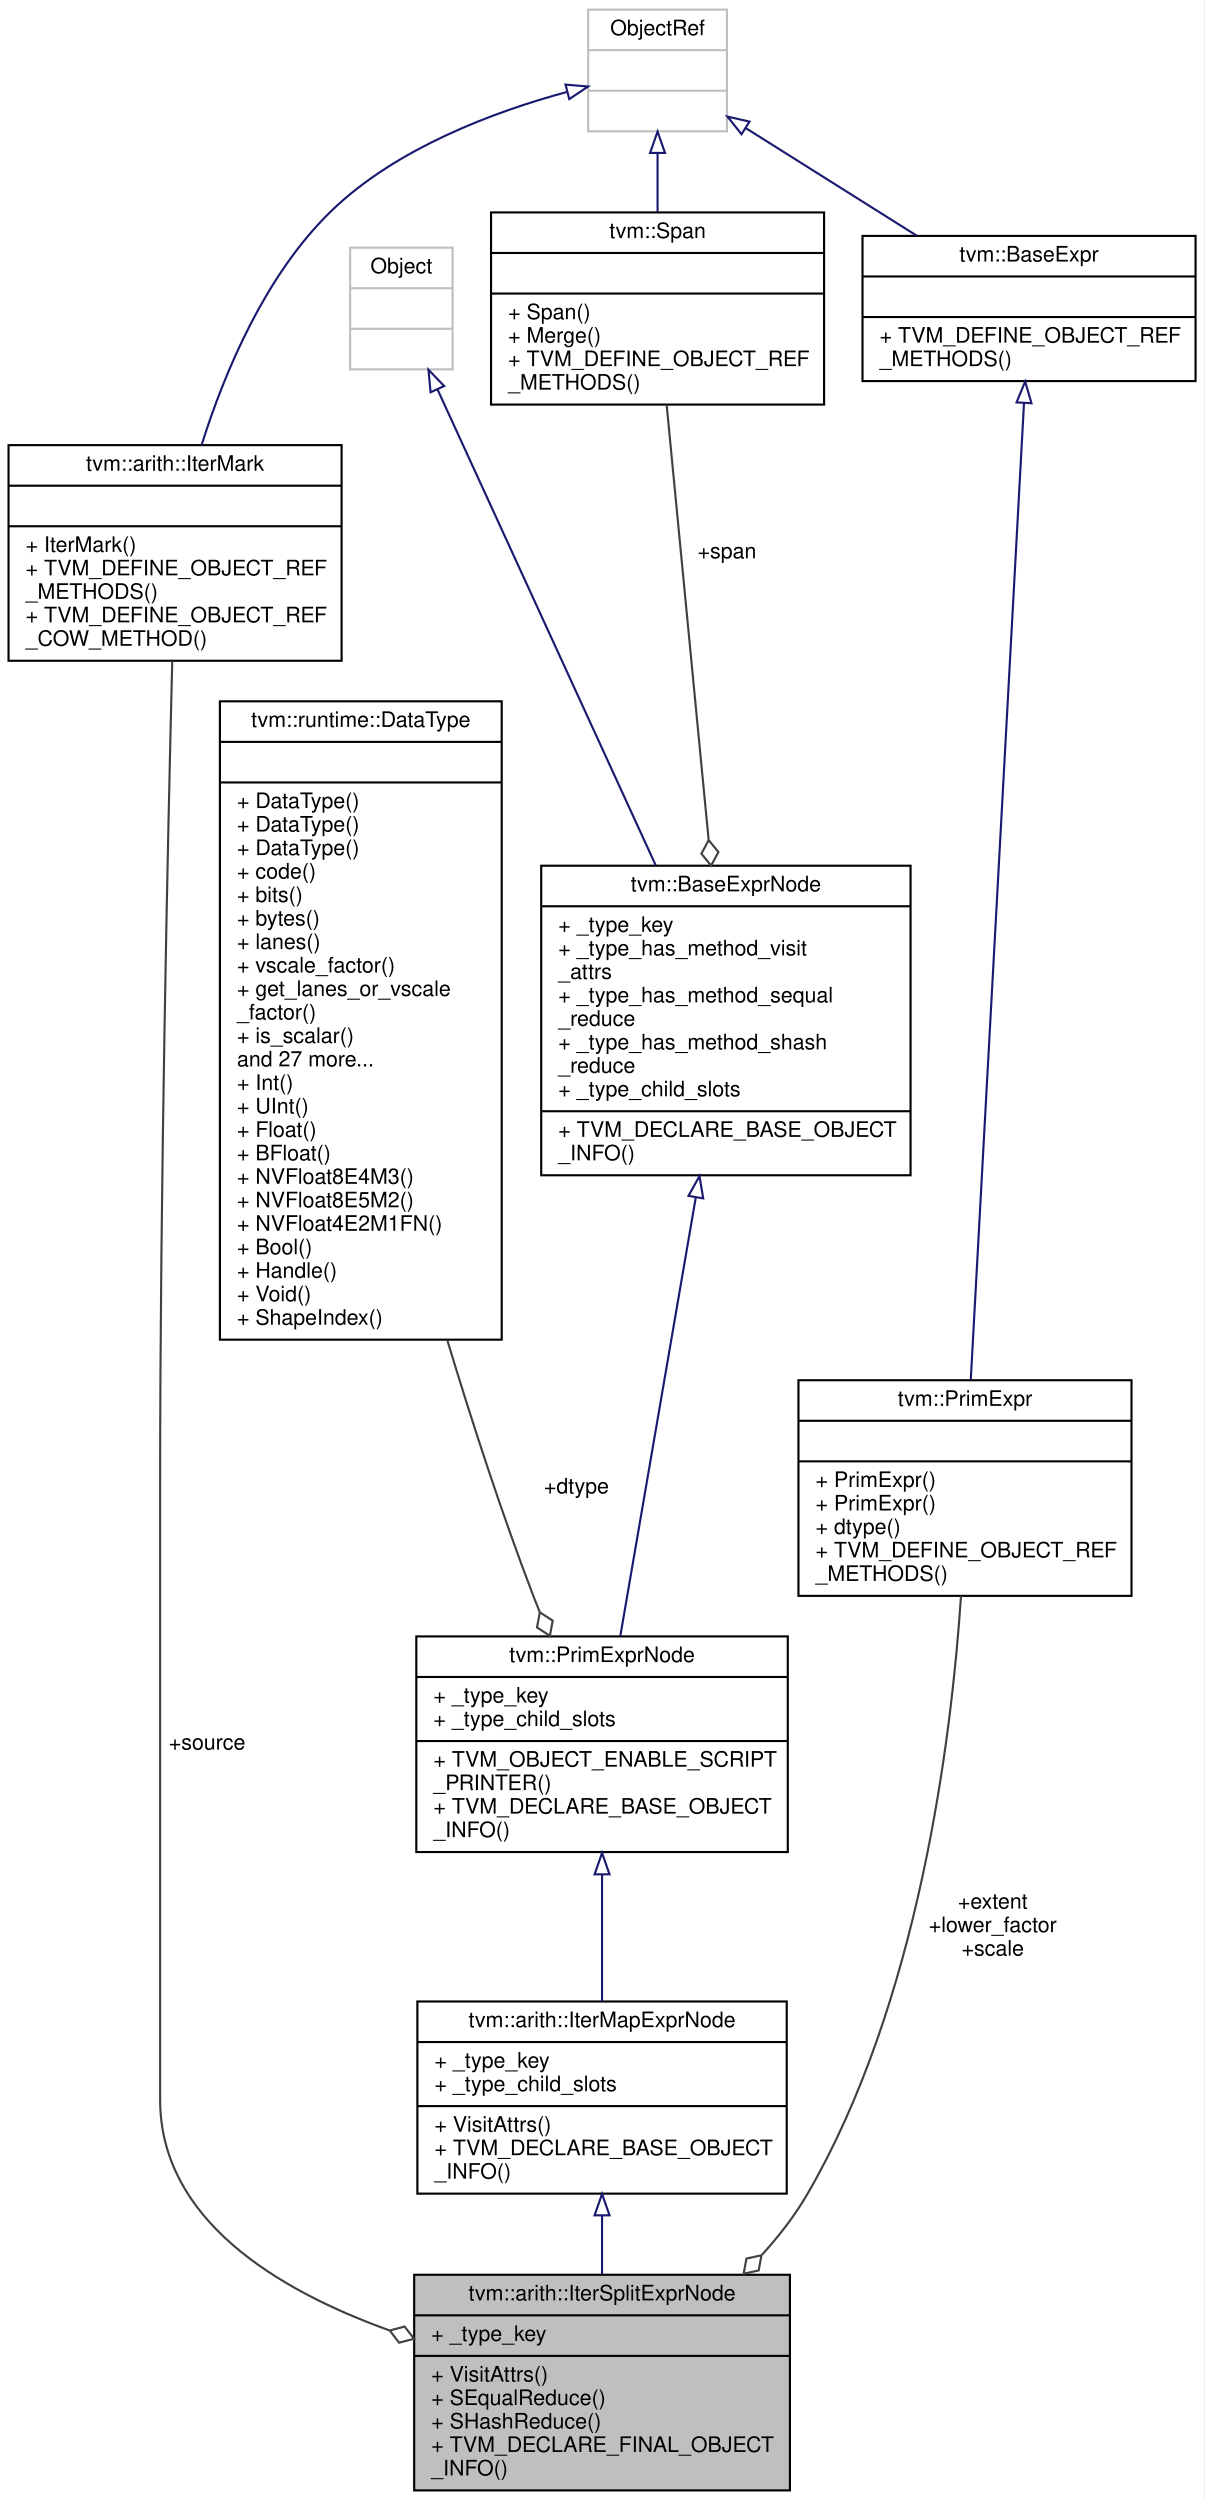
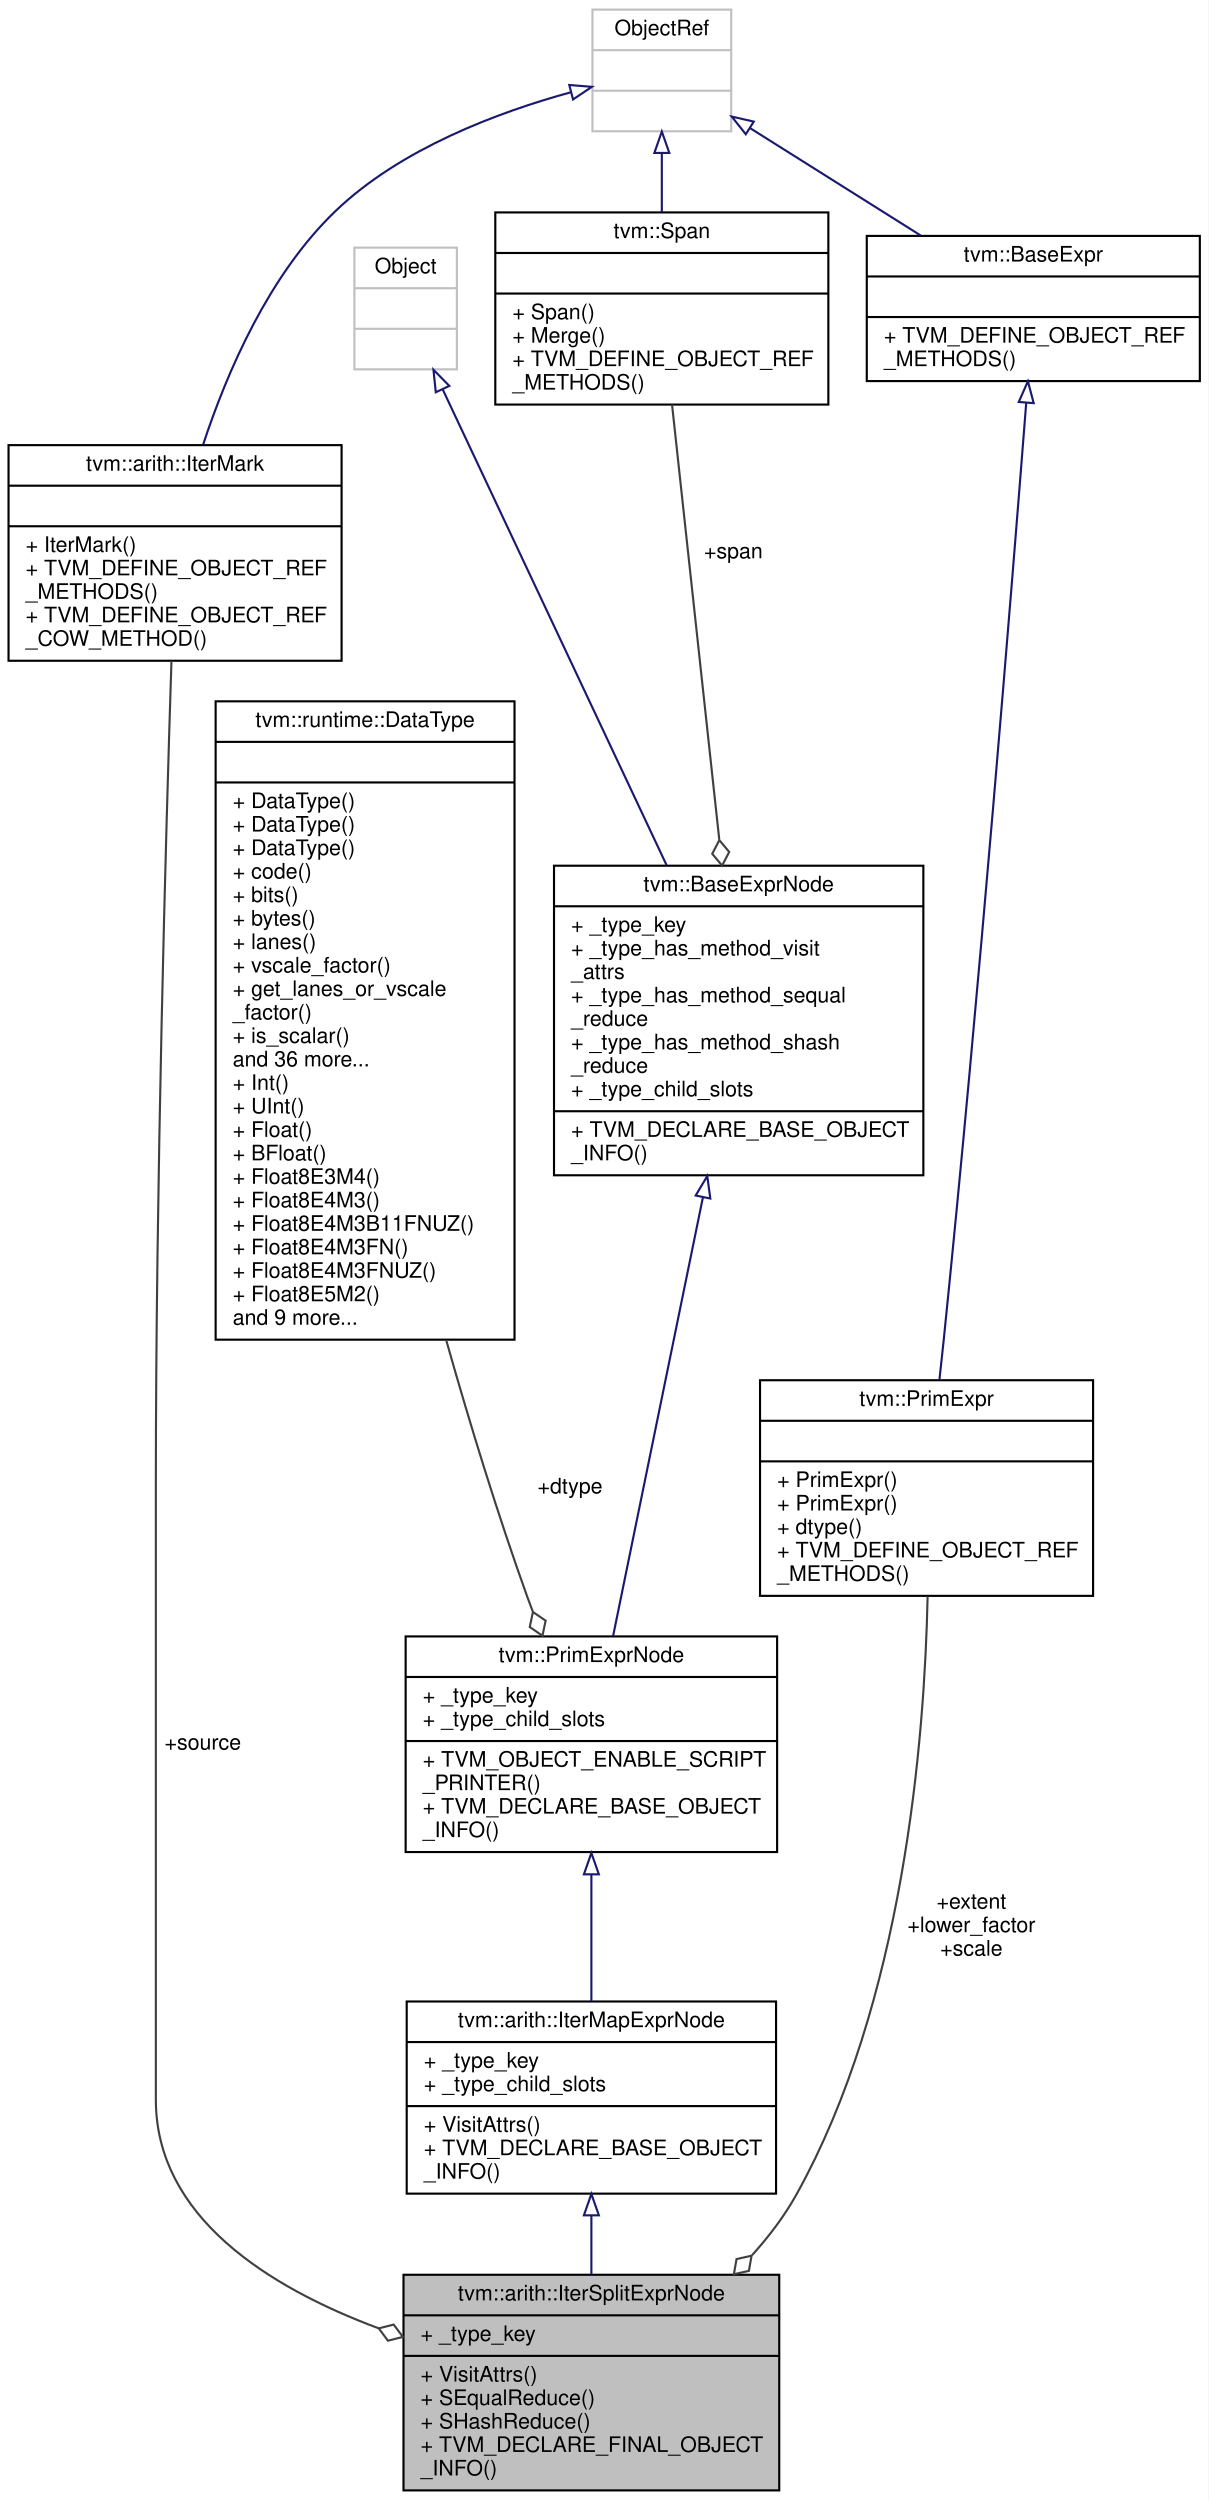
- <svg xmlns="http://www.w3.org/2000/svg" xmlns:xlink="http://www.w3.org/1999/xlink" width="564pt" height="1171pt" viewBox="0.00 0.00 564.00 1171.00">
+ <svg xmlns="http://www.w3.org/2000/svg" xmlns:xlink="http://www.w3.org/1999/xlink" width="566pt" height="1171pt" viewBox="0.00 0.00 566.00 1171.00">
  <g id="graph0" class="graph" transform="scale(1 1) rotate(0) translate(4 1167)">
-     <polygon fill="white" stroke="transparent" points="-4,4 -4,-1167 560,-1167 560,4 -4,4" />
+     <polygon fill="white" stroke="transparent" points="-4,4 -4,-1167 562,-1167 562,4 -4,4" />
    <g id="node1" class="node">
      <g id="a_node1">
        <a xlink:title="Split of an iterator.">
-           <polygon fill="#bfbfbf" stroke="black" points="190,-0.5 190,-101.5 366,-101.5 366,-0.5 190,-0.5" />
-           <text text-anchor="middle" x="278" y="-89.5" font-family="Helvetica,sans-Serif" font-size="10.00">tvm::arith::IterSplitExprNode</text>
-           <polyline fill="none" stroke="black" points="190,-82.5 366,-82.5 " />
-           <text text-anchor="start" x="198" y="-70.5" font-family="Helvetica,sans-Serif" font-size="10.00">+ _type_key</text>
-           <polyline fill="none" stroke="black" points="190,-63.5 366,-63.5 " />
-           <text text-anchor="start" x="198" y="-51.5" font-family="Helvetica,sans-Serif" font-size="10.00">+ VisitAttrs()</text>
-           <text text-anchor="start" x="198" y="-40.5" font-family="Helvetica,sans-Serif" font-size="10.00">+ SEqualReduce()</text>
-           <text text-anchor="start" x="198" y="-29.5" font-family="Helvetica,sans-Serif" font-size="10.00">+ SHashReduce()</text>
-           <text text-anchor="start" x="198" y="-18.5" font-family="Helvetica,sans-Serif" font-size="10.00">+ TVM_DECLARE_FINAL_OBJECT</text>
-           <text text-anchor="start" x="198" y="-7.5" font-family="Helvetica,sans-Serif" font-size="10.00">_INFO()</text>
+           <polygon fill="#bfbfbf" stroke="black" points="185,-0.5 185,-101.5 361,-101.5 361,-0.5 185,-0.5" />
+           <text text-anchor="middle" x="273" y="-89.5" font-family="Helvetica,sans-Serif" font-size="10.00">tvm::arith::IterSplitExprNode</text>
+           <polyline fill="none" stroke="black" points="185,-82.5 361,-82.5 " />
+           <text text-anchor="start" x="193" y="-70.5" font-family="Helvetica,sans-Serif" font-size="10.00">+ _type_key</text>
+           <polyline fill="none" stroke="black" points="185,-63.5 361,-63.5 " />
+           <text text-anchor="start" x="193" y="-51.5" font-family="Helvetica,sans-Serif" font-size="10.00">+ VisitAttrs()</text>
+           <text text-anchor="start" x="193" y="-40.5" font-family="Helvetica,sans-Serif" font-size="10.00">+ SEqualReduce()</text>
+           <text text-anchor="start" x="193" y="-29.5" font-family="Helvetica,sans-Serif" font-size="10.00">+ SHashReduce()</text>
+           <text text-anchor="start" x="193" y="-18.5" font-family="Helvetica,sans-Serif" font-size="10.00">+ TVM_DECLARE_FINAL_OBJECT</text>
+           <text text-anchor="start" x="193" y="-7.5" font-family="Helvetica,sans-Serif" font-size="10.00">_INFO()</text>
        </a>
      </g>
    </g>
    <g id="node2" class="node">
      <g id="a_node2">
        <a xlink:href="classtvm_1_1arith_1_1IterMapExprNode.html" target="_top" xlink:title="Base class of all iter map expressions.">
-           <polygon fill="white" stroke="black" points="191.5,-139.5 191.5,-229.5 364.5,-229.5 364.5,-139.5 191.5,-139.5" />
-           <text text-anchor="middle" x="278" y="-217.5" font-family="Helvetica,sans-Serif" font-size="10.00">tvm::arith::IterMapExprNode</text>
-           <polyline fill="none" stroke="black" points="191.5,-210.5 364.5,-210.5 " />
-           <text text-anchor="start" x="199.5" y="-198.5" font-family="Helvetica,sans-Serif" font-size="10.00">+ _type_key</text>
-           <text text-anchor="start" x="199.5" y="-187.5" font-family="Helvetica,sans-Serif" font-size="10.00">+ _type_child_slots</text>
-           <polyline fill="none" stroke="black" points="191.5,-180.5 364.5,-180.5 " />
-           <text text-anchor="start" x="199.5" y="-168.5" font-family="Helvetica,sans-Serif" font-size="10.00">+ VisitAttrs()</text>
-           <text text-anchor="start" x="199.5" y="-157.5" font-family="Helvetica,sans-Serif" font-size="10.00">+ TVM_DECLARE_BASE_OBJECT</text>
-           <text text-anchor="start" x="199.5" y="-146.5" font-family="Helvetica,sans-Serif" font-size="10.00">_INFO()</text>
+           <polygon fill="white" stroke="black" points="186.5,-139.5 186.5,-229.5 359.5,-229.5 359.5,-139.5 186.5,-139.5" />
+           <text text-anchor="middle" x="273" y="-217.5" font-family="Helvetica,sans-Serif" font-size="10.00">tvm::arith::IterMapExprNode</text>
+           <polyline fill="none" stroke="black" points="186.5,-210.5 359.5,-210.5 " />
+           <text text-anchor="start" x="194.5" y="-198.5" font-family="Helvetica,sans-Serif" font-size="10.00">+ _type_key</text>
+           <text text-anchor="start" x="194.5" y="-187.5" font-family="Helvetica,sans-Serif" font-size="10.00">+ _type_child_slots</text>
+           <polyline fill="none" stroke="black" points="186.5,-180.5 359.5,-180.5 " />
+           <text text-anchor="start" x="194.5" y="-168.5" font-family="Helvetica,sans-Serif" font-size="10.00">+ VisitAttrs()</text>
+           <text text-anchor="start" x="194.5" y="-157.5" font-family="Helvetica,sans-Serif" font-size="10.00">+ TVM_DECLARE_BASE_OBJECT</text>
+           <text text-anchor="start" x="194.5" y="-146.5" font-family="Helvetica,sans-Serif" font-size="10.00">_INFO()</text>
        </a>
      </g>
    </g>
    <g id="edge1" class="edge">
-       <path fill="none" stroke="midnightblue" d="M278,-129.22C278,-120.11 278,-110.69 278,-101.7" />
-       <polygon fill="none" stroke="midnightblue" points="274.5,-129.35 278,-139.35 281.5,-129.35 274.5,-129.35" />
+       <path fill="none" stroke="midnightblue" d="M273,-129.22C273,-120.11 273,-110.69 273,-101.7" />
+       <polygon fill="none" stroke="midnightblue" points="269.5,-129.35 273,-139.35 276.5,-129.35 269.5,-129.35" />
    </g>
    <g id="node3" class="node">
      <g id="a_node3">
        <a xlink:href="classtvm_1_1PrimExprNode.html" target="_top" xlink:title="Base node of all primitive expressions.">
-           <polygon fill="white" stroke="black" points="191,-299.5 191,-400.5 365,-400.5 365,-299.5 191,-299.5" />
-           <text text-anchor="middle" x="278" y="-388.5" font-family="Helvetica,sans-Serif" font-size="10.00">tvm::PrimExprNode</text>
-           <polyline fill="none" stroke="black" points="191,-381.5 365,-381.5 " />
-           <text text-anchor="start" x="199" y="-369.5" font-family="Helvetica,sans-Serif" font-size="10.00">+ _type_key</text>
-           <text text-anchor="start" x="199" y="-358.5" font-family="Helvetica,sans-Serif" font-size="10.00">+ _type_child_slots</text>
-           <polyline fill="none" stroke="black" points="191,-351.5 365,-351.5 " />
-           <text text-anchor="start" x="199" y="-339.5" font-family="Helvetica,sans-Serif" font-size="10.00">+ TVM_OBJECT_ENABLE_SCRIPT</text>
-           <text text-anchor="start" x="199" y="-328.5" font-family="Helvetica,sans-Serif" font-size="10.00">_PRINTER()</text>
-           <text text-anchor="start" x="199" y="-317.5" font-family="Helvetica,sans-Serif" font-size="10.00">+ TVM_DECLARE_BASE_OBJECT</text>
-           <text text-anchor="start" x="199" y="-306.5" font-family="Helvetica,sans-Serif" font-size="10.00">_INFO()</text>
+           <polygon fill="white" stroke="black" points="186,-299.5 186,-400.5 360,-400.5 360,-299.5 186,-299.5" />
+           <text text-anchor="middle" x="273" y="-388.5" font-family="Helvetica,sans-Serif" font-size="10.00">tvm::PrimExprNode</text>
+           <polyline fill="none" stroke="black" points="186,-381.5 360,-381.5 " />
+           <text text-anchor="start" x="194" y="-369.5" font-family="Helvetica,sans-Serif" font-size="10.00">+ _type_key</text>
+           <text text-anchor="start" x="194" y="-358.5" font-family="Helvetica,sans-Serif" font-size="10.00">+ _type_child_slots</text>
+           <polyline fill="none" stroke="black" points="186,-351.5 360,-351.5 " />
+           <text text-anchor="start" x="194" y="-339.5" font-family="Helvetica,sans-Serif" font-size="10.00">+ TVM_OBJECT_ENABLE_SCRIPT</text>
+           <text text-anchor="start" x="194" y="-328.5" font-family="Helvetica,sans-Serif" font-size="10.00">_PRINTER()</text>
+           <text text-anchor="start" x="194" y="-317.5" font-family="Helvetica,sans-Serif" font-size="10.00">+ TVM_DECLARE_BASE_OBJECT</text>
+           <text text-anchor="start" x="194" y="-306.5" font-family="Helvetica,sans-Serif" font-size="10.00">_INFO()</text>
        </a>
      </g>
    </g>
    <g id="edge2" class="edge">
-       <path fill="none" stroke="midnightblue" d="M278,-288.97C278,-269.31 278,-247.85 278,-229.6" />
-       <polygon fill="none" stroke="midnightblue" points="274.5,-289.06 278,-299.06 281.5,-289.06 274.5,-289.06" />
+       <path fill="none" stroke="midnightblue" d="M273,-288.97C273,-269.31 273,-247.85 273,-229.6" />
+       <polygon fill="none" stroke="midnightblue" points="269.5,-289.06 273,-299.06 276.5,-289.06 269.5,-289.06" />
    </g>
    <g id="node4" class="node">
      <g id="a_node4">
        <a xlink:href="classtvm_1_1BaseExprNode.html" target="_top" xlink:title="Base type of all the expressions.">
-           <polygon fill="white" stroke="black" points="249.5,-616.5 249.5,-761.5 422.5,-761.5 422.5,-616.5 249.5,-616.5" />
-           <text text-anchor="middle" x="336" y="-749.5" font-family="Helvetica,sans-Serif" font-size="10.00">tvm::BaseExprNode</text>
-           <polyline fill="none" stroke="black" points="249.5,-742.5 422.5,-742.5 " />
-           <text text-anchor="start" x="257.5" y="-730.5" font-family="Helvetica,sans-Serif" font-size="10.00">+ _type_key</text>
-           <text text-anchor="start" x="257.5" y="-719.5" font-family="Helvetica,sans-Serif" font-size="10.00">+ _type_has_method_visit</text>
-           <text text-anchor="start" x="257.5" y="-708.5" font-family="Helvetica,sans-Serif" font-size="10.00">_attrs</text>
-           <text text-anchor="start" x="257.5" y="-697.5" font-family="Helvetica,sans-Serif" font-size="10.00">+ _type_has_method_sequal</text>
-           <text text-anchor="start" x="257.5" y="-686.5" font-family="Helvetica,sans-Serif" font-size="10.00">_reduce</text>
-           <text text-anchor="start" x="257.5" y="-675.5" font-family="Helvetica,sans-Serif" font-size="10.00">+ _type_has_method_shash</text>
-           <text text-anchor="start" x="257.5" y="-664.5" font-family="Helvetica,sans-Serif" font-size="10.00">_reduce</text>
-           <text text-anchor="start" x="257.5" y="-653.5" font-family="Helvetica,sans-Serif" font-size="10.00">+ _type_child_slots</text>
-           <polyline fill="none" stroke="black" points="249.5,-646.5 422.5,-646.5 " />
-           <text text-anchor="start" x="257.5" y="-634.5" font-family="Helvetica,sans-Serif" font-size="10.00">+ TVM_DECLARE_BASE_OBJECT</text>
-           <text text-anchor="start" x="257.5" y="-623.5" font-family="Helvetica,sans-Serif" font-size="10.00">_INFO()</text>
+           <polygon fill="white" stroke="black" points="255.5,-616.5 255.5,-761.5 428.5,-761.5 428.5,-616.5 255.5,-616.5" />
+           <text text-anchor="middle" x="342" y="-749.5" font-family="Helvetica,sans-Serif" font-size="10.00">tvm::BaseExprNode</text>
+           <polyline fill="none" stroke="black" points="255.5,-742.5 428.5,-742.5 " />
+           <text text-anchor="start" x="263.5" y="-730.5" font-family="Helvetica,sans-Serif" font-size="10.00">+ _type_key</text>
+           <text text-anchor="start" x="263.5" y="-719.5" font-family="Helvetica,sans-Serif" font-size="10.00">+ _type_has_method_visit</text>
+           <text text-anchor="start" x="263.5" y="-708.5" font-family="Helvetica,sans-Serif" font-size="10.00">_attrs</text>
+           <text text-anchor="start" x="263.5" y="-697.5" font-family="Helvetica,sans-Serif" font-size="10.00">+ _type_has_method_sequal</text>
+           <text text-anchor="start" x="263.5" y="-686.5" font-family="Helvetica,sans-Serif" font-size="10.00">_reduce</text>
+           <text text-anchor="start" x="263.5" y="-675.5" font-family="Helvetica,sans-Serif" font-size="10.00">+ _type_has_method_shash</text>
+           <text text-anchor="start" x="263.5" y="-664.5" font-family="Helvetica,sans-Serif" font-size="10.00">_reduce</text>
+           <text text-anchor="start" x="263.5" y="-653.5" font-family="Helvetica,sans-Serif" font-size="10.00">+ _type_child_slots</text>
+           <polyline fill="none" stroke="black" points="255.5,-646.5 428.5,-646.5 " />
+           <text text-anchor="start" x="263.5" y="-634.5" font-family="Helvetica,sans-Serif" font-size="10.00">+ TVM_DECLARE_BASE_OBJECT</text>
+           <text text-anchor="start" x="263.5" y="-623.5" font-family="Helvetica,sans-Serif" font-size="10.00">_INFO()</text>
        </a>
      </g>
    </g>
    <g id="edge3" class="edge">
-       <path fill="none" stroke="midnightblue" d="M321.89,-606.02C310.85,-541.84 295.84,-454.68 286.55,-400.67" />
-       <polygon fill="none" stroke="midnightblue" points="318.48,-606.86 323.63,-616.12 325.38,-605.67 318.48,-606.86" />
+       <path fill="none" stroke="midnightblue" d="M325.22,-606.02C312.07,-541.84 294.23,-454.68 283.17,-400.67" />
+       <polygon fill="none" stroke="midnightblue" points="321.85,-607.02 327.28,-616.12 328.71,-605.62 321.85,-607.02" />
    </g>
    <g id="node5" class="node">
      <g id="a_node5">
        <a xlink:title=" ">
-           <polygon fill="white" stroke="#bfbfbf" points="160,-994 160,-1051 208,-1051 208,-994 160,-994" />
-           <text text-anchor="middle" x="184" y="-1039" font-family="Helvetica,sans-Serif" font-size="10.00">Object</text>
-           <polyline fill="none" stroke="#bfbfbf" points="160,-1032 208,-1032 " />
-           <text text-anchor="middle" x="184" y="-1020" font-family="Helvetica,sans-Serif" font-size="10.00"> </text>
-           <polyline fill="none" stroke="#bfbfbf" points="160,-1013 208,-1013 " />
-           <text text-anchor="middle" x="184" y="-1001" font-family="Helvetica,sans-Serif" font-size="10.00"> </text>
+           <polygon fill="white" stroke="#bfbfbf" points="162,-994 162,-1051 210,-1051 210,-994 162,-994" />
+           <text text-anchor="middle" x="186" y="-1039" font-family="Helvetica,sans-Serif" font-size="10.00">Object</text>
+           <polyline fill="none" stroke="#bfbfbf" points="162,-1032 210,-1032 " />
+           <text text-anchor="middle" x="186" y="-1020" font-family="Helvetica,sans-Serif" font-size="10.00"> </text>
+           <polyline fill="none" stroke="#bfbfbf" points="162,-1013 210,-1013 " />
+           <text text-anchor="middle" x="186" y="-1001" font-family="Helvetica,sans-Serif" font-size="10.00"> </text>
        </a>
      </g>
    </g>
    <g id="edge4" class="edge">
-       <path fill="none" stroke="midnightblue" d="M200.89,-984.67C225.48,-931.03 271.65,-830.33 303.11,-761.74" />
-       <polygon fill="none" stroke="midnightblue" points="197.68,-983.26 196.7,-993.81 204.05,-986.18 197.68,-983.26" />
+       <path fill="none" stroke="midnightblue" d="M203.33,-984.67C228.58,-931.03 275.96,-830.33 308.24,-761.74" />
+       <polygon fill="none" stroke="midnightblue" points="200.12,-983.27 199.03,-993.81 206.46,-986.25 200.12,-983.27" />
    </g>
    <g id="node6" class="node">
      <g id="a_node6">
        <a xlink:href="classtvm_1_1Span.html" target="_top" xlink:title=" ">
-           <polygon fill="white" stroke="black" points="226,-977.5 226,-1067.5 382,-1067.5 382,-977.5 226,-977.5" />
-           <text text-anchor="middle" x="304" y="-1055.5" font-family="Helvetica,sans-Serif" font-size="10.00">tvm::Span</text>
-           <polyline fill="none" stroke="black" points="226,-1048.5 382,-1048.5 " />
-           <text text-anchor="middle" x="304" y="-1036.5" font-family="Helvetica,sans-Serif" font-size="10.00"> </text>
-           <polyline fill="none" stroke="black" points="226,-1029.5 382,-1029.5 " />
-           <text text-anchor="start" x="234" y="-1017.5" font-family="Helvetica,sans-Serif" font-size="10.00">+ Span()</text>
-           <text text-anchor="start" x="234" y="-1006.5" font-family="Helvetica,sans-Serif" font-size="10.00">+ Merge()</text>
-           <text text-anchor="start" x="234" y="-995.5" font-family="Helvetica,sans-Serif" font-size="10.00">+ TVM_DEFINE_OBJECT_REF</text>
-           <text text-anchor="start" x="234" y="-984.5" font-family="Helvetica,sans-Serif" font-size="10.00">_METHODS()</text>
+           <polygon fill="white" stroke="black" points="228,-977.5 228,-1067.5 384,-1067.5 384,-977.5 228,-977.5" />
+           <text text-anchor="middle" x="306" y="-1055.5" font-family="Helvetica,sans-Serif" font-size="10.00">tvm::Span</text>
+           <polyline fill="none" stroke="black" points="228,-1048.5 384,-1048.5 " />
+           <text text-anchor="middle" x="306" y="-1036.5" font-family="Helvetica,sans-Serif" font-size="10.00"> </text>
+           <polyline fill="none" stroke="black" points="228,-1029.5 384,-1029.5 " />
+           <text text-anchor="start" x="236" y="-1017.5" font-family="Helvetica,sans-Serif" font-size="10.00">+ Span()</text>
+           <text text-anchor="start" x="236" y="-1006.5" font-family="Helvetica,sans-Serif" font-size="10.00">+ Merge()</text>
+           <text text-anchor="start" x="236" y="-995.5" font-family="Helvetica,sans-Serif" font-size="10.00">+ TVM_DEFINE_OBJECT_REF</text>
+           <text text-anchor="start" x="236" y="-984.5" font-family="Helvetica,sans-Serif" font-size="10.00">_METHODS()</text>
        </a>
      </g>
    </g>
    <g id="edge5" class="edge">
-       <path fill="none" stroke="#404040" d="M308.25,-977.48C313.25,-925.69 321.66,-838.57 327.91,-773.78" />
-       <polygon fill="none" stroke="#404040" points="327.94,-773.49 324.54,-767.13 329.09,-761.54 332.5,-767.9 327.94,-773.49" />
-       <text text-anchor="middle" x="336.5" y="-905.5" font-family="Helvetica,sans-Serif" font-size="10.00"> +span</text>
+       <path fill="none" stroke="#404040" d="M310.78,-977.48C316.4,-925.69 325.87,-838.57 332.9,-773.78" />
+       <polygon fill="none" stroke="#404040" points="332.93,-773.47 329.61,-767.08 334.23,-761.54 337.56,-767.94 332.93,-773.47" />
+       <text text-anchor="middle" x="339.5" y="-905.5" font-family="Helvetica,sans-Serif" font-size="10.00"> +span</text>
    </g>
    <g id="node7" class="node">
      <g id="a_node7">
        <a xlink:title=" ">
-           <polygon fill="white" stroke="#bfbfbf" points="271.5,-1105.5 271.5,-1162.5 336.5,-1162.5 336.5,-1105.5 271.5,-1105.5" />
-           <text text-anchor="middle" x="304" y="-1150.5" font-family="Helvetica,sans-Serif" font-size="10.00">ObjectRef</text>
-           <polyline fill="none" stroke="#bfbfbf" points="271.5,-1143.5 336.5,-1143.5 " />
-           <text text-anchor="middle" x="304" y="-1131.5" font-family="Helvetica,sans-Serif" font-size="10.00"> </text>
-           <polyline fill="none" stroke="#bfbfbf" points="271.5,-1124.5 336.5,-1124.5 " />
-           <text text-anchor="middle" x="304" y="-1112.5" font-family="Helvetica,sans-Serif" font-size="10.00"> </text>
+           <polygon fill="white" stroke="#bfbfbf" points="273.5,-1105.5 273.5,-1162.5 338.5,-1162.5 338.5,-1105.5 273.5,-1105.5" />
+           <text text-anchor="middle" x="306" y="-1150.5" font-family="Helvetica,sans-Serif" font-size="10.00">ObjectRef</text>
+           <polyline fill="none" stroke="#bfbfbf" points="273.5,-1143.5 338.5,-1143.5 " />
+           <text text-anchor="middle" x="306" y="-1131.5" font-family="Helvetica,sans-Serif" font-size="10.00"> </text>
+           <polyline fill="none" stroke="#bfbfbf" points="273.5,-1124.5 338.5,-1124.5 " />
+           <text text-anchor="middle" x="306" y="-1112.5" font-family="Helvetica,sans-Serif" font-size="10.00"> </text>
        </a>
      </g>
    </g>
    <g id="edge6" class="edge">
-       <path fill="none" stroke="midnightblue" d="M304,-1095.31C304,-1086.43 304,-1076.88 304,-1067.74" />
-       <polygon fill="none" stroke="midnightblue" points="300.5,-1095.37 304,-1105.37 307.5,-1095.37 300.5,-1095.37" />
+       <path fill="none" stroke="midnightblue" d="M306,-1095.31C306,-1086.43 306,-1076.88 306,-1067.74" />
+       <polygon fill="none" stroke="midnightblue" points="302.5,-1095.37 306,-1105.37 309.5,-1095.37 302.5,-1095.37" />
    </g>
    <g id="node9" class="node">
      <g id="a_node9">
        <a xlink:href="classtvm_1_1arith_1_1IterMark.html" target="_top" xlink:title="Managed reference to IterMarkExprNode.">
          <polygon fill="white" stroke="black" points="0,-857.5 0,-958.5 156,-958.5 156,-857.5 0,-857.5" />
          <text text-anchor="middle" x="78" y="-946.5" font-family="Helvetica,sans-Serif" font-size="10.00">tvm::arith::IterMark</text>
          <polyline fill="none" stroke="black" points="0,-939.5 156,-939.5 " />
          <text text-anchor="middle" x="78" y="-927.5" font-family="Helvetica,sans-Serif" font-size="10.00"> </text>
          <polyline fill="none" stroke="black" points="0,-920.5 156,-920.5 " />
          <text text-anchor="start" x="8" y="-908.5" font-family="Helvetica,sans-Serif" font-size="10.00">+ IterMark()</text>
          <text text-anchor="start" x="8" y="-897.5" font-family="Helvetica,sans-Serif" font-size="10.00">+ TVM_DEFINE_OBJECT_REF</text>
          <text text-anchor="start" x="8" y="-886.5" font-family="Helvetica,sans-Serif" font-size="10.00">_METHODS()</text>
          <text text-anchor="start" x="8" y="-875.5" font-family="Helvetica,sans-Serif" font-size="10.00">+ TVM_DEFINE_OBJECT_REF</text>
          <text text-anchor="start" x="8" y="-864.5" font-family="Helvetica,sans-Serif" font-size="10.00">_COW_METHOD()</text>
        </a>
      </g>
    </g>
    <g id="edge9" class="edge">
-       <path fill="none" stroke="midnightblue" d="M261.45,-1123.9C227.81,-1114.78 181.57,-1097.71 151,-1068 120.39,-1038.26 101.39,-993.27 90.48,-958.73" />
-       <polygon fill="none" stroke="midnightblue" points="260.89,-1127.37 271.45,-1126.48 262.64,-1120.59 260.89,-1127.37" />
+       <path fill="none" stroke="midnightblue" d="M263.22,-1123.73C229.65,-1114.54 183.63,-1097.46 153,-1068 122.09,-1038.28 102.52,-993.29 91.15,-958.74" />
+       <polygon fill="none" stroke="midnightblue" points="262.65,-1127.19 273.21,-1126.33 264.41,-1120.42 262.65,-1127.19" />
    </g>
    <g id="node11" class="node">
      <g id="a_node11">
        <a xlink:href="classtvm_1_1BaseExpr.html" target="_top" xlink:title="Managed reference to BaseExprNode.">
-           <polygon fill="white" stroke="black" points="400,-988.5 400,-1056.5 556,-1056.5 556,-988.5 400,-988.5" />
-           <text text-anchor="middle" x="478" y="-1044.5" font-family="Helvetica,sans-Serif" font-size="10.00">tvm::BaseExpr</text>
-           <polyline fill="none" stroke="black" points="400,-1037.5 556,-1037.5 " />
-           <text text-anchor="middle" x="478" y="-1025.5" font-family="Helvetica,sans-Serif" font-size="10.00"> </text>
-           <polyline fill="none" stroke="black" points="400,-1018.5 556,-1018.5 " />
-           <text text-anchor="start" x="408" y="-1006.5" font-family="Helvetica,sans-Serif" font-size="10.00">+ TVM_DEFINE_OBJECT_REF</text>
-           <text text-anchor="start" x="408" y="-995.5" font-family="Helvetica,sans-Serif" font-size="10.00">_METHODS()</text>
+           <polygon fill="white" stroke="black" points="402,-988.5 402,-1056.5 558,-1056.5 558,-988.5 402,-988.5" />
+           <text text-anchor="middle" x="480" y="-1044.5" font-family="Helvetica,sans-Serif" font-size="10.00">tvm::BaseExpr</text>
+           <polyline fill="none" stroke="black" points="402,-1037.5 558,-1037.5 " />
+           <text text-anchor="middle" x="480" y="-1025.5" font-family="Helvetica,sans-Serif" font-size="10.00"> </text>
+           <polyline fill="none" stroke="black" points="402,-1018.5 558,-1018.5 " />
+           <text text-anchor="start" x="410" y="-1006.5" font-family="Helvetica,sans-Serif" font-size="10.00">+ TVM_DEFINE_OBJECT_REF</text>
+           <text text-anchor="start" x="410" y="-995.5" font-family="Helvetica,sans-Serif" font-size="10.00">_METHODS()</text>
        </a>
      </g>
    </g>
    <g id="edge12" class="edge">
-       <path fill="none" stroke="midnightblue" d="M345.23,-1107.05C369.17,-1091.99 399.57,-1072.85 425.24,-1056.7" />
-       <polygon fill="none" stroke="midnightblue" points="343.33,-1104.12 336.73,-1112.4 347.06,-1110.04 343.33,-1104.12" />
+       <path fill="none" stroke="midnightblue" d="M347.23,-1107.05C371.17,-1091.99 401.57,-1072.85 427.24,-1056.7" />
+       <polygon fill="none" stroke="midnightblue" points="345.33,-1104.12 338.73,-1112.4 349.06,-1110.04 345.33,-1104.12" />
    </g>
    <g id="node8" class="node">
      <g id="a_node8">
        <a xlink:href="classtvm_1_1runtime_1_1DataType.html" target="_top" xlink:title="Runtime primitive data type.">
-           <polygon fill="white" stroke="black" points="99,-539.5 99,-838.5 231,-838.5 231,-539.5 99,-539.5" />
-           <text text-anchor="middle" x="165" y="-826.5" font-family="Helvetica,sans-Serif" font-size="10.00">tvm::runtime::DataType</text>
-           <polyline fill="none" stroke="black" points="99,-819.5 231,-819.5 " />
-           <text text-anchor="middle" x="165" y="-807.5" font-family="Helvetica,sans-Serif" font-size="10.00"> </text>
-           <polyline fill="none" stroke="black" points="99,-800.5 231,-800.5 " />
-           <text text-anchor="start" x="107" y="-788.5" font-family="Helvetica,sans-Serif" font-size="10.00">+ DataType()</text>
-           <text text-anchor="start" x="107" y="-777.5" font-family="Helvetica,sans-Serif" font-size="10.00">+ DataType()</text>
-           <text text-anchor="start" x="107" y="-766.5" font-family="Helvetica,sans-Serif" font-size="10.00">+ DataType()</text>
-           <text text-anchor="start" x="107" y="-755.5" font-family="Helvetica,sans-Serif" font-size="10.00">+ code()</text>
-           <text text-anchor="start" x="107" y="-744.5" font-family="Helvetica,sans-Serif" font-size="10.00">+ bits()</text>
-           <text text-anchor="start" x="107" y="-733.5" font-family="Helvetica,sans-Serif" font-size="10.00">+ bytes()</text>
-           <text text-anchor="start" x="107" y="-722.5" font-family="Helvetica,sans-Serif" font-size="10.00">+ lanes()</text>
-           <text text-anchor="start" x="107" y="-711.5" font-family="Helvetica,sans-Serif" font-size="10.00">+ vscale_factor()</text>
-           <text text-anchor="start" x="107" y="-700.5" font-family="Helvetica,sans-Serif" font-size="10.00">+ get_lanes_or_vscale</text>
-           <text text-anchor="start" x="107" y="-689.5" font-family="Helvetica,sans-Serif" font-size="10.00">_factor()</text>
-           <text text-anchor="start" x="107" y="-678.5" font-family="Helvetica,sans-Serif" font-size="10.00">+ is_scalar()</text>
-           <text text-anchor="start" x="107" y="-667.5" font-family="Helvetica,sans-Serif" font-size="10.00">and 27 more...</text>
-           <text text-anchor="start" x="107" y="-656.5" font-family="Helvetica,sans-Serif" font-size="10.00">+ Int()</text>
-           <text text-anchor="start" x="107" y="-645.5" font-family="Helvetica,sans-Serif" font-size="10.00">+ UInt()</text>
-           <text text-anchor="start" x="107" y="-634.5" font-family="Helvetica,sans-Serif" font-size="10.00">+ Float()</text>
-           <text text-anchor="start" x="107" y="-623.5" font-family="Helvetica,sans-Serif" font-size="10.00">+ BFloat()</text>
-           <text text-anchor="start" x="107" y="-612.5" font-family="Helvetica,sans-Serif" font-size="10.00">+ NVFloat8E4M3()</text>
-           <text text-anchor="start" x="107" y="-601.5" font-family="Helvetica,sans-Serif" font-size="10.00">+ NVFloat8E5M2()</text>
-           <text text-anchor="start" x="107" y="-590.5" font-family="Helvetica,sans-Serif" font-size="10.00">+ NVFloat4E2M1FN()</text>
-           <text text-anchor="start" x="107" y="-579.5" font-family="Helvetica,sans-Serif" font-size="10.00">+ Bool()</text>
-           <text text-anchor="start" x="107" y="-568.5" font-family="Helvetica,sans-Serif" font-size="10.00">+ Handle()</text>
-           <text text-anchor="start" x="107" y="-557.5" font-family="Helvetica,sans-Serif" font-size="10.00">+ Void()</text>
-           <text text-anchor="start" x="107" y="-546.5" font-family="Helvetica,sans-Serif" font-size="10.00">+ ShapeIndex()</text>
+           <polygon fill="white" stroke="black" points="97,-539.5 97,-838.5 237,-838.5 237,-539.5 97,-539.5" />
+           <text text-anchor="middle" x="167" y="-826.5" font-family="Helvetica,sans-Serif" font-size="10.00">tvm::runtime::DataType</text>
+           <polyline fill="none" stroke="black" points="97,-819.5 237,-819.5 " />
+           <text text-anchor="middle" x="167" y="-807.5" font-family="Helvetica,sans-Serif" font-size="10.00"> </text>
+           <polyline fill="none" stroke="black" points="97,-800.5 237,-800.5 " />
+           <text text-anchor="start" x="105" y="-788.5" font-family="Helvetica,sans-Serif" font-size="10.00">+ DataType()</text>
+           <text text-anchor="start" x="105" y="-777.5" font-family="Helvetica,sans-Serif" font-size="10.00">+ DataType()</text>
+           <text text-anchor="start" x="105" y="-766.5" font-family="Helvetica,sans-Serif" font-size="10.00">+ DataType()</text>
+           <text text-anchor="start" x="105" y="-755.5" font-family="Helvetica,sans-Serif" font-size="10.00">+ code()</text>
+           <text text-anchor="start" x="105" y="-744.5" font-family="Helvetica,sans-Serif" font-size="10.00">+ bits()</text>
+           <text text-anchor="start" x="105" y="-733.5" font-family="Helvetica,sans-Serif" font-size="10.00">+ bytes()</text>
+           <text text-anchor="start" x="105" y="-722.5" font-family="Helvetica,sans-Serif" font-size="10.00">+ lanes()</text>
+           <text text-anchor="start" x="105" y="-711.5" font-family="Helvetica,sans-Serif" font-size="10.00">+ vscale_factor()</text>
+           <text text-anchor="start" x="105" y="-700.5" font-family="Helvetica,sans-Serif" font-size="10.00">+ get_lanes_or_vscale</text>
+           <text text-anchor="start" x="105" y="-689.5" font-family="Helvetica,sans-Serif" font-size="10.00">_factor()</text>
+           <text text-anchor="start" x="105" y="-678.5" font-family="Helvetica,sans-Serif" font-size="10.00">+ is_scalar()</text>
+           <text text-anchor="start" x="105" y="-667.5" font-family="Helvetica,sans-Serif" font-size="10.00">and 36 more...</text>
+           <text text-anchor="start" x="105" y="-656.5" font-family="Helvetica,sans-Serif" font-size="10.00">+ Int()</text>
+           <text text-anchor="start" x="105" y="-645.5" font-family="Helvetica,sans-Serif" font-size="10.00">+ UInt()</text>
+           <text text-anchor="start" x="105" y="-634.5" font-family="Helvetica,sans-Serif" font-size="10.00">+ Float()</text>
+           <text text-anchor="start" x="105" y="-623.5" font-family="Helvetica,sans-Serif" font-size="10.00">+ BFloat()</text>
+           <text text-anchor="start" x="105" y="-612.5" font-family="Helvetica,sans-Serif" font-size="10.00">+ Float8E3M4()</text>
+           <text text-anchor="start" x="105" y="-601.5" font-family="Helvetica,sans-Serif" font-size="10.00">+ Float8E4M3()</text>
+           <text text-anchor="start" x="105" y="-590.5" font-family="Helvetica,sans-Serif" font-size="10.00">+ Float8E4M3B11FNUZ()</text>
+           <text text-anchor="start" x="105" y="-579.5" font-family="Helvetica,sans-Serif" font-size="10.00">+ Float8E4M3FN()</text>
+           <text text-anchor="start" x="105" y="-568.5" font-family="Helvetica,sans-Serif" font-size="10.00">+ Float8E4M3FNUZ()</text>
+           <text text-anchor="start" x="105" y="-557.5" font-family="Helvetica,sans-Serif" font-size="10.00">+ Float8E5M2()</text>
+           <text text-anchor="start" x="105" y="-546.5" font-family="Helvetica,sans-Serif" font-size="10.00">and 9 more...</text>
        </a>
      </g>
    </g>
    <g id="edge7" class="edge">
-       <path fill="none" stroke="#404040" d="M205.48,-539.39C217.4,-499.87 231.24,-457.48 246,-419 246.89,-416.67 247.83,-414.3 248.81,-411.93" />
-       <polygon fill="none" stroke="#404040" points="248.86,-411.81 247.53,-404.72 253.56,-400.77 254.89,-407.86 248.86,-411.81" />
-       <text text-anchor="middle" x="266" y="-467.5" font-family="Helvetica,sans-Serif" font-size="10.00"> +dtype</text>
+       <path fill="none" stroke="#404040" d="M205.03,-539.18C216.19,-499.76 229.16,-457.47 243,-419 243.8,-416.77 244.64,-414.51 245.52,-412.23" />
+       <polygon fill="none" stroke="#404040" points="245.63,-411.96 244.14,-404.9 250.08,-400.81 251.57,-407.87 245.63,-411.96" />
+       <text text-anchor="middle" x="263" y="-467.5" font-family="Helvetica,sans-Serif" font-size="10.00"> +dtype</text>
    </g>
    <g id="edge8" class="edge">
-       <path fill="none" stroke="#404040" d="M76.68,-857.31C74.66,-776.38 71,-611.05 71,-471 71,-471 71,-471 71,-183.5 71,-127.67 125.31,-94.53 178.29,-75.49" />
-       <polygon fill="none" stroke="#404040" points="178.56,-75.4 182.94,-69.68 189.91,-71.52 185.53,-77.25 178.56,-75.4" />
-       <text text-anchor="middle" x="93" y="-347.5" font-family="Helvetica,sans-Serif" font-size="10.00"> +source</text>
+       <path fill="none" stroke="#404040" d="M76.31,-857.31C73.7,-776.39 69,-611.06 69,-471 69,-471 69,-471 69,-183.5 69,-128.74 121.58,-95.69 173.35,-76.42" />
+       <polygon fill="none" stroke="#404040" points="173.4,-76.4 177.72,-70.62 184.71,-72.39 180.39,-78.17 173.4,-76.4" />
+       <text text-anchor="middle" x="91" y="-347.5" font-family="Helvetica,sans-Serif" font-size="10.00"> +source</text>
    </g>
    <g id="node10" class="node">
      <g id="a_node10">
        <a xlink:href="classtvm_1_1PrimExpr.html" target="_top" xlink:title="Reference to PrimExprNode.">
-           <polygon fill="white" stroke="black" points="370,-419.5 370,-520.5 526,-520.5 526,-419.5 370,-419.5" />
-           <text text-anchor="middle" x="448" y="-508.5" font-family="Helvetica,sans-Serif" font-size="10.00">tvm::PrimExpr</text>
-           <polyline fill="none" stroke="black" points="370,-501.5 526,-501.5 " />
-           <text text-anchor="middle" x="448" y="-489.5" font-family="Helvetica,sans-Serif" font-size="10.00"> </text>
-           <polyline fill="none" stroke="black" points="370,-482.5 526,-482.5 " />
-           <text text-anchor="start" x="378" y="-470.5" font-family="Helvetica,sans-Serif" font-size="10.00">+ PrimExpr()</text>
-           <text text-anchor="start" x="378" y="-459.5" font-family="Helvetica,sans-Serif" font-size="10.00">+ PrimExpr()</text>
-           <text text-anchor="start" x="378" y="-448.5" font-family="Helvetica,sans-Serif" font-size="10.00">+ dtype()</text>
-           <text text-anchor="start" x="378" y="-437.5" font-family="Helvetica,sans-Serif" font-size="10.00">+ TVM_DEFINE_OBJECT_REF</text>
-           <text text-anchor="start" x="378" y="-426.5" font-family="Helvetica,sans-Serif" font-size="10.00">_METHODS()</text>
+           <polygon fill="white" stroke="black" points="352,-419.5 352,-520.5 508,-520.5 508,-419.5 352,-419.5" />
+           <text text-anchor="middle" x="430" y="-508.5" font-family="Helvetica,sans-Serif" font-size="10.00">tvm::PrimExpr</text>
+           <polyline fill="none" stroke="black" points="352,-501.5 508,-501.5 " />
+           <text text-anchor="middle" x="430" y="-489.5" font-family="Helvetica,sans-Serif" font-size="10.00"> </text>
+           <polyline fill="none" stroke="black" points="352,-482.5 508,-482.5 " />
+           <text text-anchor="start" x="360" y="-470.5" font-family="Helvetica,sans-Serif" font-size="10.00">+ PrimExpr()</text>
+           <text text-anchor="start" x="360" y="-459.5" font-family="Helvetica,sans-Serif" font-size="10.00">+ PrimExpr()</text>
+           <text text-anchor="start" x="360" y="-448.5" font-family="Helvetica,sans-Serif" font-size="10.00">+ dtype()</text>
+           <text text-anchor="start" x="360" y="-437.5" font-family="Helvetica,sans-Serif" font-size="10.00">+ TVM_DEFINE_OBJECT_REF</text>
+           <text text-anchor="start" x="360" y="-426.5" font-family="Helvetica,sans-Serif" font-size="10.00">_METHODS()</text>
        </a>
      </g>
    </g>
    <g id="edge10" class="edge">
-       <path fill="none" stroke="#404040" d="M446.14,-419.48C441.62,-351.83 426.25,-228.67 374,-139 368.2,-129.05 360.88,-119.6 352.88,-110.84" />
-       <polygon fill="none" stroke="#404040" points="352.66,-110.62 345.62,-109.08 344.33,-101.98 351.37,-103.52 352.66,-110.62" />
-       <text text-anchor="middle" x="461" y="-273" font-family="Helvetica,sans-Serif" font-size="10.00"> +extent</text>
-       <text text-anchor="middle" x="461" y="-262" font-family="Helvetica,sans-Serif" font-size="10.00">+lower_factor</text>
-       <text text-anchor="middle" x="461" y="-251" font-family="Helvetica,sans-Serif" font-size="10.00">+scale</text>
+       <path fill="none" stroke="#404040" d="M430.49,-419.28C429.1,-351.65 419.08,-228.81 369,-139 363.39,-128.94 356.18,-119.42 348.24,-110.63" />
+       <polygon fill="none" stroke="#404040" points="348.03,-110.42 341,-108.85 339.74,-101.75 346.78,-103.32 348.03,-110.42" />
+       <text text-anchor="middle" x="451" y="-273" font-family="Helvetica,sans-Serif" font-size="10.00"> +extent</text>
+       <text text-anchor="middle" x="451" y="-262" font-family="Helvetica,sans-Serif" font-size="10.00">+lower_factor</text>
+       <text text-anchor="middle" x="451" y="-251" font-family="Helvetica,sans-Serif" font-size="10.00">+scale</text>
    </g>
    <g id="edge11" class="edge">
-       <path fill="none" stroke="midnightblue" d="M475.64,-978.17C470.14,-877.34 456.53,-627.45 450.71,-520.67" />
-       <polygon fill="none" stroke="midnightblue" points="472.15,-978.51 476.19,-988.3 479.14,-978.13 472.15,-978.51" />
+       <path fill="none" stroke="midnightblue" d="M476.69,-978.43C470.11,-894.04 454.58,-701 438,-539 437.4,-533.09 436.72,-526.89 436.03,-520.75" />
+       <polygon fill="none" stroke="midnightblue" points="473.2,-978.72 477.47,-988.42 480.18,-978.17 473.2,-978.72" />
    </g>
  </g>
</svg>
